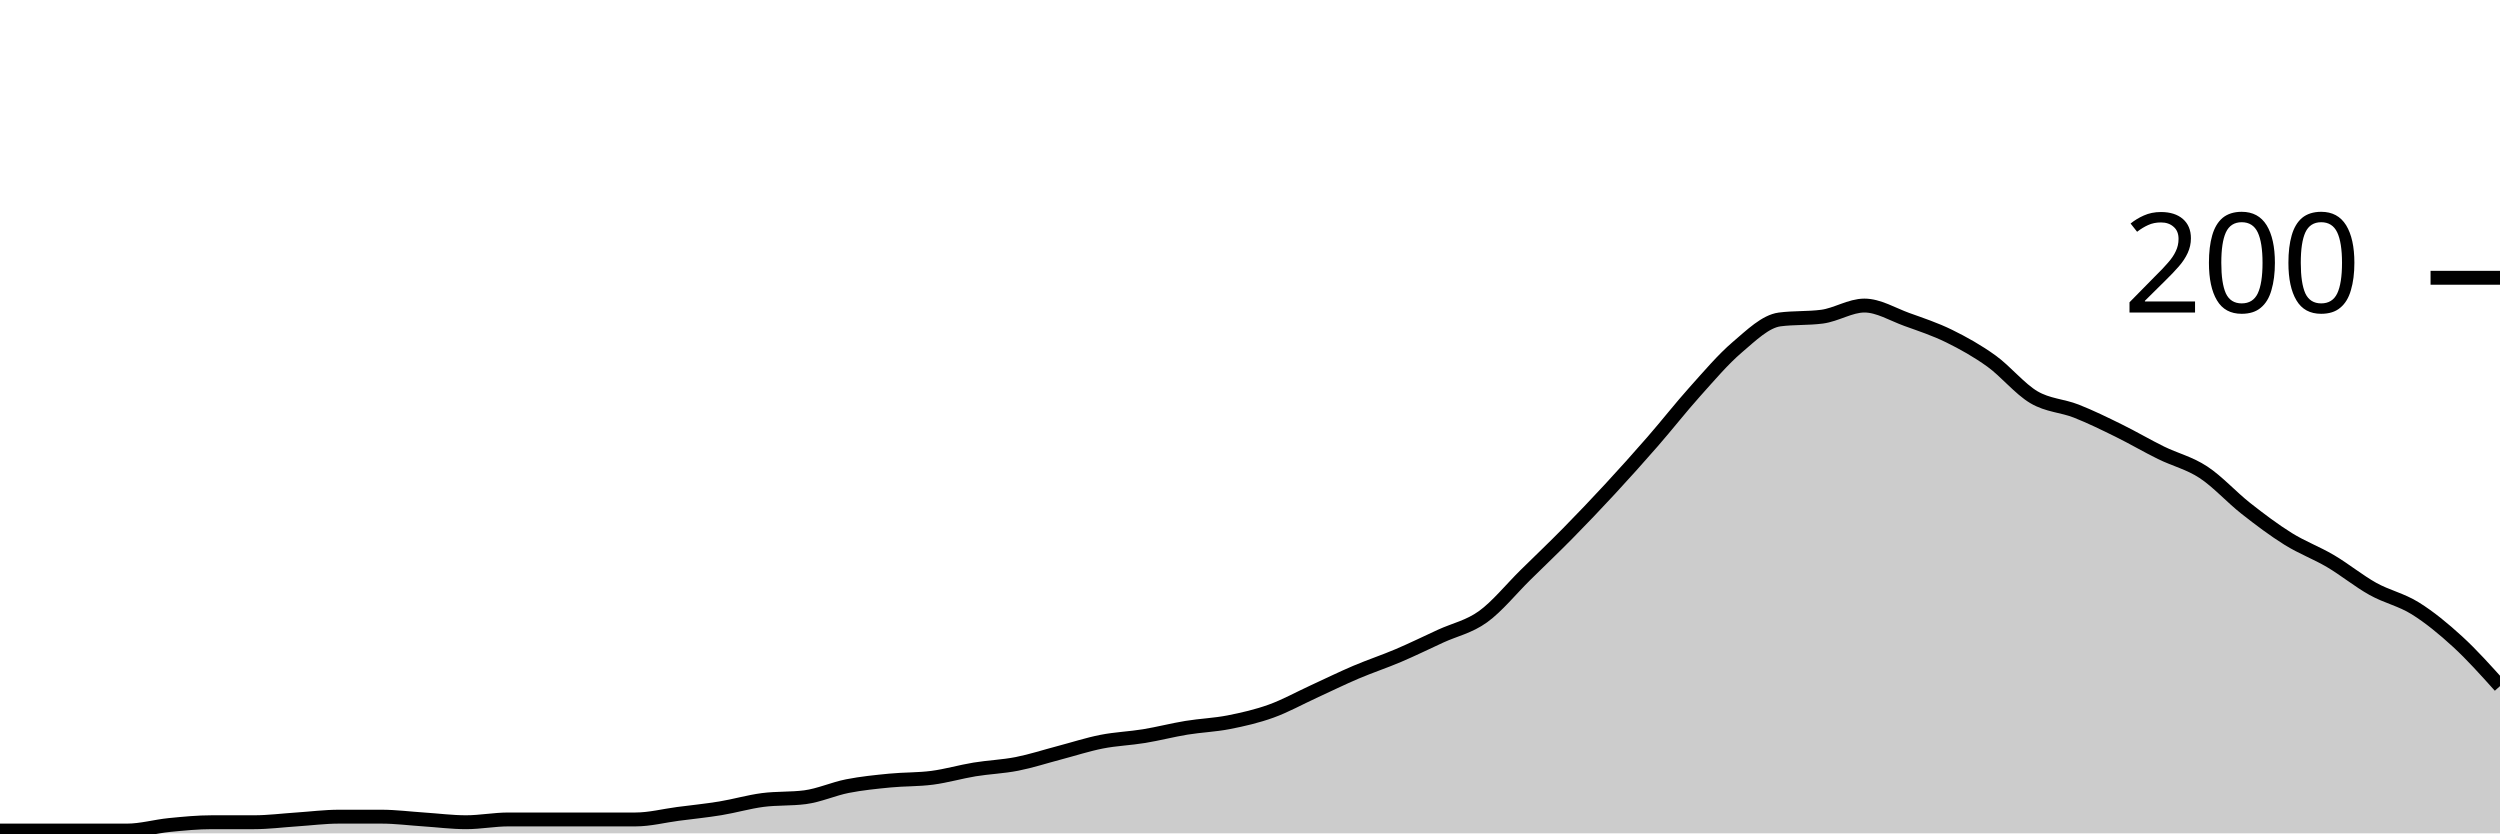
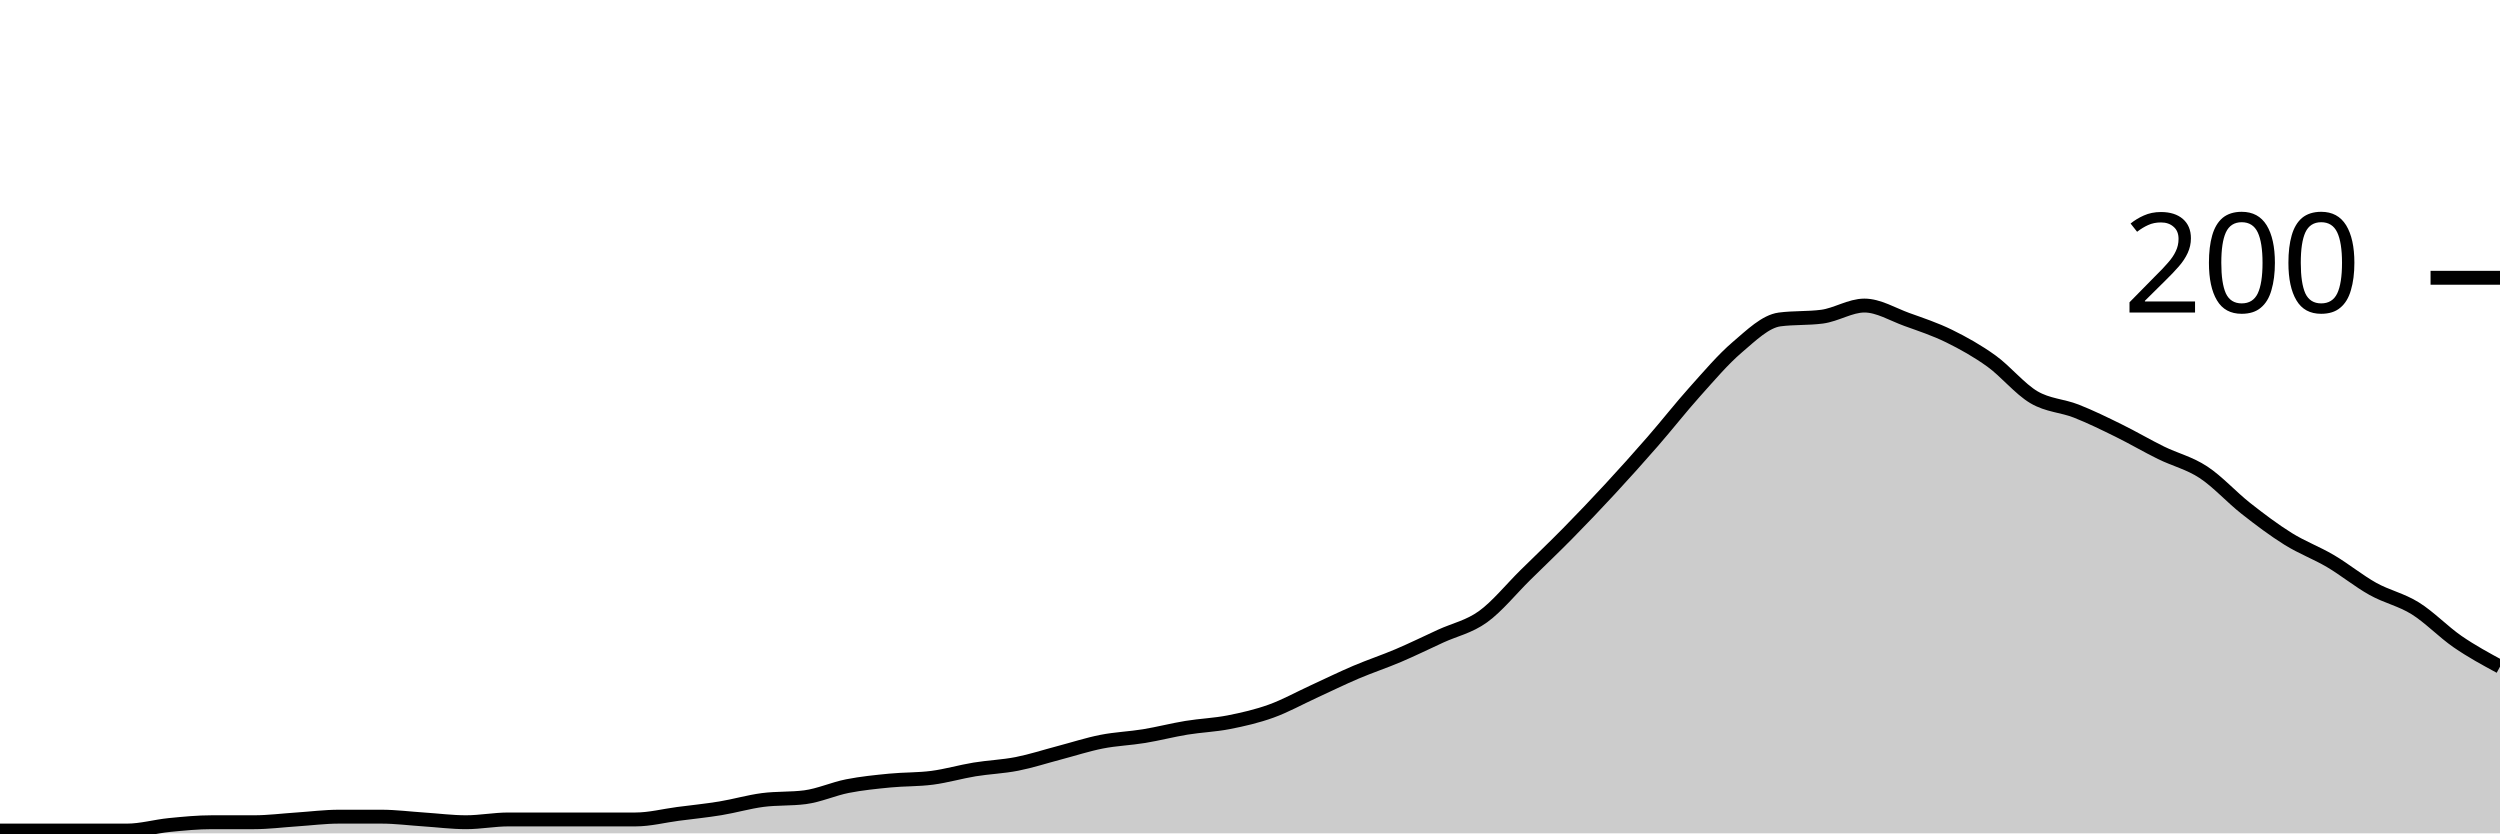
<svg xmlns="http://www.w3.org/2000/svg" viewBox="0 0 180 60">
  <g transform="translate(0,20)">
-     <path class="area" fill="rgba(0, 0, 0, 0.2)" d="M0,39.8C1.017,39.8,2.034,39.8,3.051,39.8C4.068,39.8,5.085,39.8,6.102,39.8C7.119,39.8,8.136,39.8,9.153,39.8C10.169,39.8,11.186,39.5,12.203,39.4C13.22,39.3,14.237,39.2,15.254,39.2C16.271,39.2,17.288,39.2,18.305,39.2C19.322,39.2,20.339,39.067,21.356,39C22.373,38.933,23.39,38.8,24.407,38.8C25.424,38.8,26.441,38.8,27.458,38.8C28.475,38.8,29.492,38.933,30.508,39C31.525,39.067,32.542,39.2,33.559,39.2C34.576,39.2,35.593,39,36.61,39C37.627,39,38.644,39,39.661,39C40.678,39,41.695,39,42.712,39C43.729,39,44.746,39,45.763,39C46.78,39,47.797,38.733,48.814,38.6C49.831,38.467,50.847,38.367,51.864,38.2C52.881,38.033,53.898,37.733,54.915,37.6C55.932,37.467,56.949,37.533,57.966,37.4C58.983,37.267,60,36.8,61.017,36.6C62.034,36.4,63.051,36.3,64.068,36.2C65.085,36.1,66.102,36.133,67.119,36C68.136,35.867,69.153,35.567,70.169,35.4C71.186,35.233,72.203,35.2,73.22,35C74.237,34.8,75.254,34.467,76.271,34.2C77.288,33.933,78.305,33.6,79.322,33.4C80.339,33.2,81.356,33.167,82.373,33C83.39,32.833,84.407,32.567,85.424,32.4C86.441,32.233,87.458,32.2,88.475,32C89.492,31.8,90.508,31.567,91.525,31.2C92.542,30.833,93.559,30.267,94.576,29.8C95.593,29.333,96.61,28.833,97.627,28.4C98.644,27.967,99.661,27.633,100.678,27.2C101.695,26.767,102.712,26.267,103.729,25.8C104.746,25.333,105.763,25.133,106.78,24.4C107.797,23.667,108.814,22.4,109.831,21.4C110.847,20.4,111.864,19.433,112.881,18.4C113.898,17.367,114.915,16.3,115.932,15.2C116.949,14.1,117.966,12.967,118.983,11.8C120,10.633,121.017,9.333,122.034,8.2C123.051,7.067,124.068,5.867,125.085,5C126.102,4.133,127.119,3.133,128.136,3C129.153,2.867,130.169,2.933,131.186,2.8C132.203,2.667,133.22,2,134.237,2C135.254,2,136.271,2.633,137.288,3C138.305,3.367,139.322,3.7,140.339,4.2C141.356,4.7,142.373,5.267,143.39,6C144.407,6.733,145.424,8,146.441,8.6C147.458,9.2,148.475,9.2,149.492,9.6C150.508,10,151.525,10.5,152.542,11C153.559,11.5,154.576,12.1,155.593,12.6C156.61,13.1,157.627,13.333,158.644,14C159.661,14.667,160.678,15.8,161.695,16.6C162.712,17.4,163.729,18.167,164.746,18.8C165.763,19.433,166.78,19.8,167.797,20.4C168.814,21,169.831,21.833,170.847,22.4C171.864,22.967,172.881,23.167,173.898,23.8C174.915,24.433,175.932,25.267,176.949,26.2C177.966,27.133,178.983,28.267,180,29.4L180,40C178.983,40,177.966,40,176.949,40C175.932,40,174.915,40,173.898,40C172.881,40,171.864,40,170.847,40C169.831,40,168.814,40,167.797,40C166.78,40,165.763,40,164.746,40C163.729,40,162.712,40,161.695,40C160.678,40,159.661,40,158.644,40C157.627,40,156.61,40,155.593,40C154.576,40,153.559,40,152.542,40C151.525,40,150.508,40,149.492,40C148.475,40,147.458,40,146.441,40C145.424,40,144.407,40,143.39,40C142.373,40,141.356,40,140.339,40C139.322,40,138.305,40,137.288,40C136.271,40,135.254,40,134.237,40C133.22,40,132.203,40,131.186,40C130.169,40,129.153,40,128.136,40C127.119,40,126.102,40,125.085,40C124.068,40,123.051,40,122.034,40C121.017,40,120,40,118.983,40C117.966,40,116.949,40,115.932,40C114.915,40,113.898,40,112.881,40C111.864,40,110.847,40,109.831,40C108.814,40,107.797,40,106.78,40C105.763,40,104.746,40,103.729,40C102.712,40,101.695,40,100.678,40C99.661,40,98.644,40,97.627,40C96.61,40,95.593,40,94.576,40C93.559,40,92.542,40,91.525,40C90.508,40,89.492,40,88.475,40C87.458,40,86.441,40,85.424,40C84.407,40,83.39,40,82.373,40C81.356,40,80.339,40,79.322,40C78.305,40,77.288,40,76.271,40C75.254,40,74.237,40,73.22,40C72.203,40,71.186,40,70.169,40C69.153,40,68.136,40,67.119,40C66.102,40,65.085,40,64.068,40C63.051,40,62.034,40,61.017,40C60,40,58.983,40,57.966,40C56.949,40,55.932,40,54.915,40C53.898,40,52.881,40,51.864,40C50.847,40,49.831,40,48.814,40C47.797,40,46.78,40,45.763,40C44.746,40,43.729,40,42.712,40C41.695,40,40.678,40,39.661,40C38.644,40,37.627,40,36.61,40C35.593,40,34.576,40,33.559,40C32.542,40,31.525,40,30.508,40C29.492,40,28.475,40,27.458,40C26.441,40,25.424,40,24.407,40C23.39,40,22.373,40,21.356,40C20.339,40,19.322,40,18.305,40C17.288,40,16.271,40,15.254,40C14.237,40,13.22,40,12.203,40C11.186,40,10.169,40,9.153,40C8.136,40,7.119,40,6.102,40C5.085,40,4.068,40,3.051,40C2.034,40,1.017,40,0,40Z" />
-     <path class="line" stroke="black" fill="none" d="M0,39.8C1.017,39.8,2.034,39.8,3.051,39.8C4.068,39.8,5.085,39.8,6.102,39.8C7.119,39.8,8.136,39.8,9.153,39.8C10.169,39.8,11.186,39.5,12.203,39.4C13.22,39.3,14.237,39.2,15.254,39.2C16.271,39.2,17.288,39.2,18.305,39.2C19.322,39.2,20.339,39.067,21.356,39C22.373,38.933,23.39,38.8,24.407,38.8C25.424,38.8,26.441,38.8,27.458,38.8C28.475,38.8,29.492,38.933,30.508,39C31.525,39.067,32.542,39.2,33.559,39.2C34.576,39.2,35.593,39,36.61,39C37.627,39,38.644,39,39.661,39C40.678,39,41.695,39,42.712,39C43.729,39,44.746,39,45.763,39C46.78,39,47.797,38.733,48.814,38.6C49.831,38.467,50.847,38.367,51.864,38.2C52.881,38.033,53.898,37.733,54.915,37.6C55.932,37.467,56.949,37.533,57.966,37.4C58.983,37.267,60,36.8,61.017,36.6C62.034,36.4,63.051,36.3,64.068,36.2C65.085,36.1,66.102,36.133,67.119,36C68.136,35.867,69.153,35.567,70.169,35.4C71.186,35.233,72.203,35.2,73.22,35C74.237,34.8,75.254,34.467,76.271,34.2C77.288,33.933,78.305,33.6,79.322,33.4C80.339,33.2,81.356,33.167,82.373,33C83.39,32.833,84.407,32.567,85.424,32.4C86.441,32.233,87.458,32.2,88.475,32C89.492,31.8,90.508,31.567,91.525,31.2C92.542,30.833,93.559,30.267,94.576,29.8C95.593,29.333,96.61,28.833,97.627,28.4C98.644,27.967,99.661,27.633,100.678,27.2C101.695,26.767,102.712,26.267,103.729,25.8C104.746,25.333,105.763,25.133,106.78,24.4C107.797,23.667,108.814,22.4,109.831,21.4C110.847,20.4,111.864,19.433,112.881,18.4C113.898,17.367,114.915,16.3,115.932,15.2C116.949,14.1,117.966,12.967,118.983,11.8C120,10.633,121.017,9.333,122.034,8.2C123.051,7.067,124.068,5.867,125.085,5C126.102,4.133,127.119,3.133,128.136,3C129.153,2.867,130.169,2.933,131.186,2.8C132.203,2.667,133.22,2,134.237,2C135.254,2,136.271,2.633,137.288,3C138.305,3.367,139.322,3.7,140.339,4.2C141.356,4.7,142.373,5.267,143.39,6C144.407,6.733,145.424,8,146.441,8.6C147.458,9.2,148.475,9.2,149.492,9.6C150.508,10,151.525,10.5,152.542,11C153.559,11.5,154.576,12.1,155.593,12.6C156.61,13.1,157.627,13.333,158.644,14C159.661,14.667,160.678,15.8,161.695,16.6C162.712,17.4,163.729,18.167,164.746,18.8C165.763,19.433,166.78,19.8,167.797,20.4C168.814,21,169.831,21.833,170.847,22.4C171.864,22.967,172.881,23.167,173.898,23.8C174.915,24.433,175.932,25.267,176.949,26.2C177.966,27.133,178.983,28.267,180,29.4" />
+     <path class="area" fill="rgba(0, 0, 0, 0.2)" d="M0,39.8C1.017,39.8,2.034,39.8,3.051,39.8C4.068,39.8,5.085,39.8,6.102,39.8C7.119,39.8,8.136,39.8,9.153,39.8C10.169,39.8,11.186,39.5,12.203,39.4C13.22,39.3,14.237,39.2,15.254,39.2C16.271,39.2,17.288,39.2,18.305,39.2C19.322,39.2,20.339,39.067,21.356,39C22.373,38.933,23.39,38.8,24.407,38.8C25.424,38.8,26.441,38.8,27.458,38.8C28.475,38.8,29.492,38.933,30.508,39C31.525,39.067,32.542,39.2,33.559,39.2C34.576,39.2,35.593,39,36.61,39C37.627,39,38.644,39,39.661,39C40.678,39,41.695,39,42.712,39C43.729,39,44.746,39,45.763,39C46.78,39,47.797,38.733,48.814,38.6C49.831,38.467,50.847,38.367,51.864,38.2C52.881,38.033,53.898,37.733,54.915,37.6C55.932,37.467,56.949,37.533,57.966,37.4C58.983,37.267,60,36.8,61.017,36.6C62.034,36.4,63.051,36.3,64.068,36.2C65.085,36.1,66.102,36.133,67.119,36C68.136,35.867,69.153,35.567,70.169,35.4C71.186,35.233,72.203,35.2,73.22,35C74.237,34.8,75.254,34.467,76.271,34.2C77.288,33.933,78.305,33.6,79.322,33.4C80.339,33.2,81.356,33.167,82.373,33C83.39,32.833,84.407,32.567,85.424,32.4C86.441,32.233,87.458,32.2,88.475,32C89.492,31.8,90.508,31.567,91.525,31.2C92.542,30.833,93.559,30.267,94.576,29.8C95.593,29.333,96.61,28.833,97.627,28.4C98.644,27.967,99.661,27.633,100.678,27.2C101.695,26.767,102.712,26.267,103.729,25.8C104.746,25.333,105.763,25.133,106.78,24.4C107.797,23.667,108.814,22.4,109.831,21.4C110.847,20.4,111.864,19.433,112.881,18.4C113.898,17.367,114.915,16.3,115.932,15.2C116.949,14.1,117.966,12.967,118.983,11.8C120,10.633,121.017,9.333,122.034,8.2C123.051,7.067,124.068,5.867,125.085,5C126.102,4.133,127.119,3.133,128.136,3C129.153,2.867,130.169,2.933,131.186,2.8C132.203,2.667,133.22,2,134.237,2C135.254,2,136.271,2.633,137.288,3C138.305,3.367,139.322,3.7,140.339,4.2C141.356,4.7,142.373,5.267,143.39,6C144.407,6.733,145.424,8,146.441,8.6C147.458,9.2,148.475,9.2,149.492,9.6C150.508,10,151.525,10.5,152.542,11C153.559,11.5,154.576,12.1,155.593,12.6C156.61,13.1,157.627,13.333,158.644,14C159.661,14.667,160.678,15.8,161.695,16.6C162.712,17.4,163.729,18.167,164.746,18.8C165.763,19.433,166.78,19.8,167.797,20.4C168.814,21,169.831,21.833,170.847,22.4C171.864,22.967,172.881,23.167,173.898,23.8C174.915,24.433,175.932,25.5,176.949,26.2C177.966,26.9,178.983,27.45,180,28L180,40C178.983,40,177.966,40,176.949,40C175.932,40,174.915,40,173.898,40C172.881,40,171.864,40,170.847,40C169.831,40,168.814,40,167.797,40C166.78,40,165.763,40,164.746,40C163.729,40,162.712,40,161.695,40C160.678,40,159.661,40,158.644,40C157.627,40,156.61,40,155.593,40C154.576,40,153.559,40,152.542,40C151.525,40,150.508,40,149.492,40C148.475,40,147.458,40,146.441,40C145.424,40,144.407,40,143.39,40C142.373,40,141.356,40,140.339,40C139.322,40,138.305,40,137.288,40C136.271,40,135.254,40,134.237,40C133.22,40,132.203,40,131.186,40C130.169,40,129.153,40,128.136,40C127.119,40,126.102,40,125.085,40C124.068,40,123.051,40,122.034,40C121.017,40,120,40,118.983,40C117.966,40,116.949,40,115.932,40C114.915,40,113.898,40,112.881,40C111.864,40,110.847,40,109.831,40C108.814,40,107.797,40,106.78,40C105.763,40,104.746,40,103.729,40C102.712,40,101.695,40,100.678,40C99.661,40,98.644,40,97.627,40C96.61,40,95.593,40,94.576,40C93.559,40,92.542,40,91.525,40C90.508,40,89.492,40,88.475,40C87.458,40,86.441,40,85.424,40C84.407,40,83.39,40,82.373,40C81.356,40,80.339,40,79.322,40C78.305,40,77.288,40,76.271,40C75.254,40,74.237,40,73.22,40C72.203,40,71.186,40,70.169,40C69.153,40,68.136,40,67.119,40C66.102,40,65.085,40,64.068,40C63.051,40,62.034,40,61.017,40C60,40,58.983,40,57.966,40C56.949,40,55.932,40,54.915,40C53.898,40,52.881,40,51.864,40C50.847,40,49.831,40,48.814,40C47.797,40,46.78,40,45.763,40C44.746,40,43.729,40,42.712,40C41.695,40,40.678,40,39.661,40C38.644,40,37.627,40,36.61,40C35.593,40,34.576,40,33.559,40C32.542,40,31.525,40,30.508,40C29.492,40,28.475,40,27.458,40C26.441,40,25.424,40,24.407,40C23.39,40,22.373,40,21.356,40C20.339,40,19.322,40,18.305,40C17.288,40,16.271,40,15.254,40C14.237,40,13.22,40,12.203,40C11.186,40,10.169,40,9.153,40C8.136,40,7.119,40,6.102,40C5.085,40,4.068,40,3.051,40C2.034,40,1.017,40,0,40Z" />
+     <path class="line" stroke="black" fill="none" d="M0,39.8C1.017,39.8,2.034,39.8,3.051,39.8C4.068,39.8,5.085,39.8,6.102,39.8C7.119,39.8,8.136,39.8,9.153,39.8C10.169,39.8,11.186,39.5,12.203,39.4C13.22,39.3,14.237,39.2,15.254,39.2C16.271,39.2,17.288,39.2,18.305,39.2C19.322,39.2,20.339,39.067,21.356,39C22.373,38.933,23.39,38.8,24.407,38.8C25.424,38.8,26.441,38.8,27.458,38.8C28.475,38.8,29.492,38.933,30.508,39C31.525,39.067,32.542,39.2,33.559,39.2C34.576,39.2,35.593,39,36.61,39C37.627,39,38.644,39,39.661,39C40.678,39,41.695,39,42.712,39C43.729,39,44.746,39,45.763,39C46.78,39,47.797,38.733,48.814,38.6C49.831,38.467,50.847,38.367,51.864,38.2C52.881,38.033,53.898,37.733,54.915,37.6C55.932,37.467,56.949,37.533,57.966,37.4C58.983,37.267,60,36.8,61.017,36.6C62.034,36.4,63.051,36.3,64.068,36.2C65.085,36.1,66.102,36.133,67.119,36C68.136,35.867,69.153,35.567,70.169,35.4C71.186,35.233,72.203,35.2,73.22,35C74.237,34.8,75.254,34.467,76.271,34.2C77.288,33.933,78.305,33.6,79.322,33.4C80.339,33.2,81.356,33.167,82.373,33C83.39,32.833,84.407,32.567,85.424,32.4C86.441,32.233,87.458,32.2,88.475,32C89.492,31.8,90.508,31.567,91.525,31.2C92.542,30.833,93.559,30.267,94.576,29.8C95.593,29.333,96.61,28.833,97.627,28.4C98.644,27.967,99.661,27.633,100.678,27.2C101.695,26.767,102.712,26.267,103.729,25.8C104.746,25.333,105.763,25.133,106.78,24.4C107.797,23.667,108.814,22.4,109.831,21.4C110.847,20.4,111.864,19.433,112.881,18.4C113.898,17.367,114.915,16.3,115.932,15.2C116.949,14.1,117.966,12.967,118.983,11.8C120,10.633,121.017,9.333,122.034,8.2C123.051,7.067,124.068,5.867,125.085,5C126.102,4.133,127.119,3.133,128.136,3C129.153,2.867,130.169,2.933,131.186,2.8C132.203,2.667,133.22,2,134.237,2C135.254,2,136.271,2.633,137.288,3C138.305,3.367,139.322,3.7,140.339,4.2C141.356,4.7,142.373,5.267,143.39,6C144.407,6.733,145.424,8,146.441,8.6C147.458,9.2,148.475,9.2,149.492,9.6C150.508,10,151.525,10.5,152.542,11C153.559,11.5,154.576,12.1,155.593,12.6C156.61,13.1,157.627,13.333,158.644,14C159.661,14.667,160.678,15.8,161.695,16.6C162.712,17.4,163.729,18.167,164.746,18.8C165.763,19.433,166.78,19.8,167.797,20.4C168.814,21,169.831,21.833,170.847,22.4C171.864,22.967,172.881,23.167,173.898,23.8C174.915,24.433,175.932,25.5,176.949,26.2C177.966,26.9,178.983,27.45,180,28" />
    <path class="axis-ceiling" stroke-width="1" stroke="black" fill="none" d="M175,0L180,0" />
    <text class="axis-ceiling-label" font-family="sans-serif" text-anchor="end" font-size="10px" x="170" y="2.5">200</text>
  </g>
</svg>
